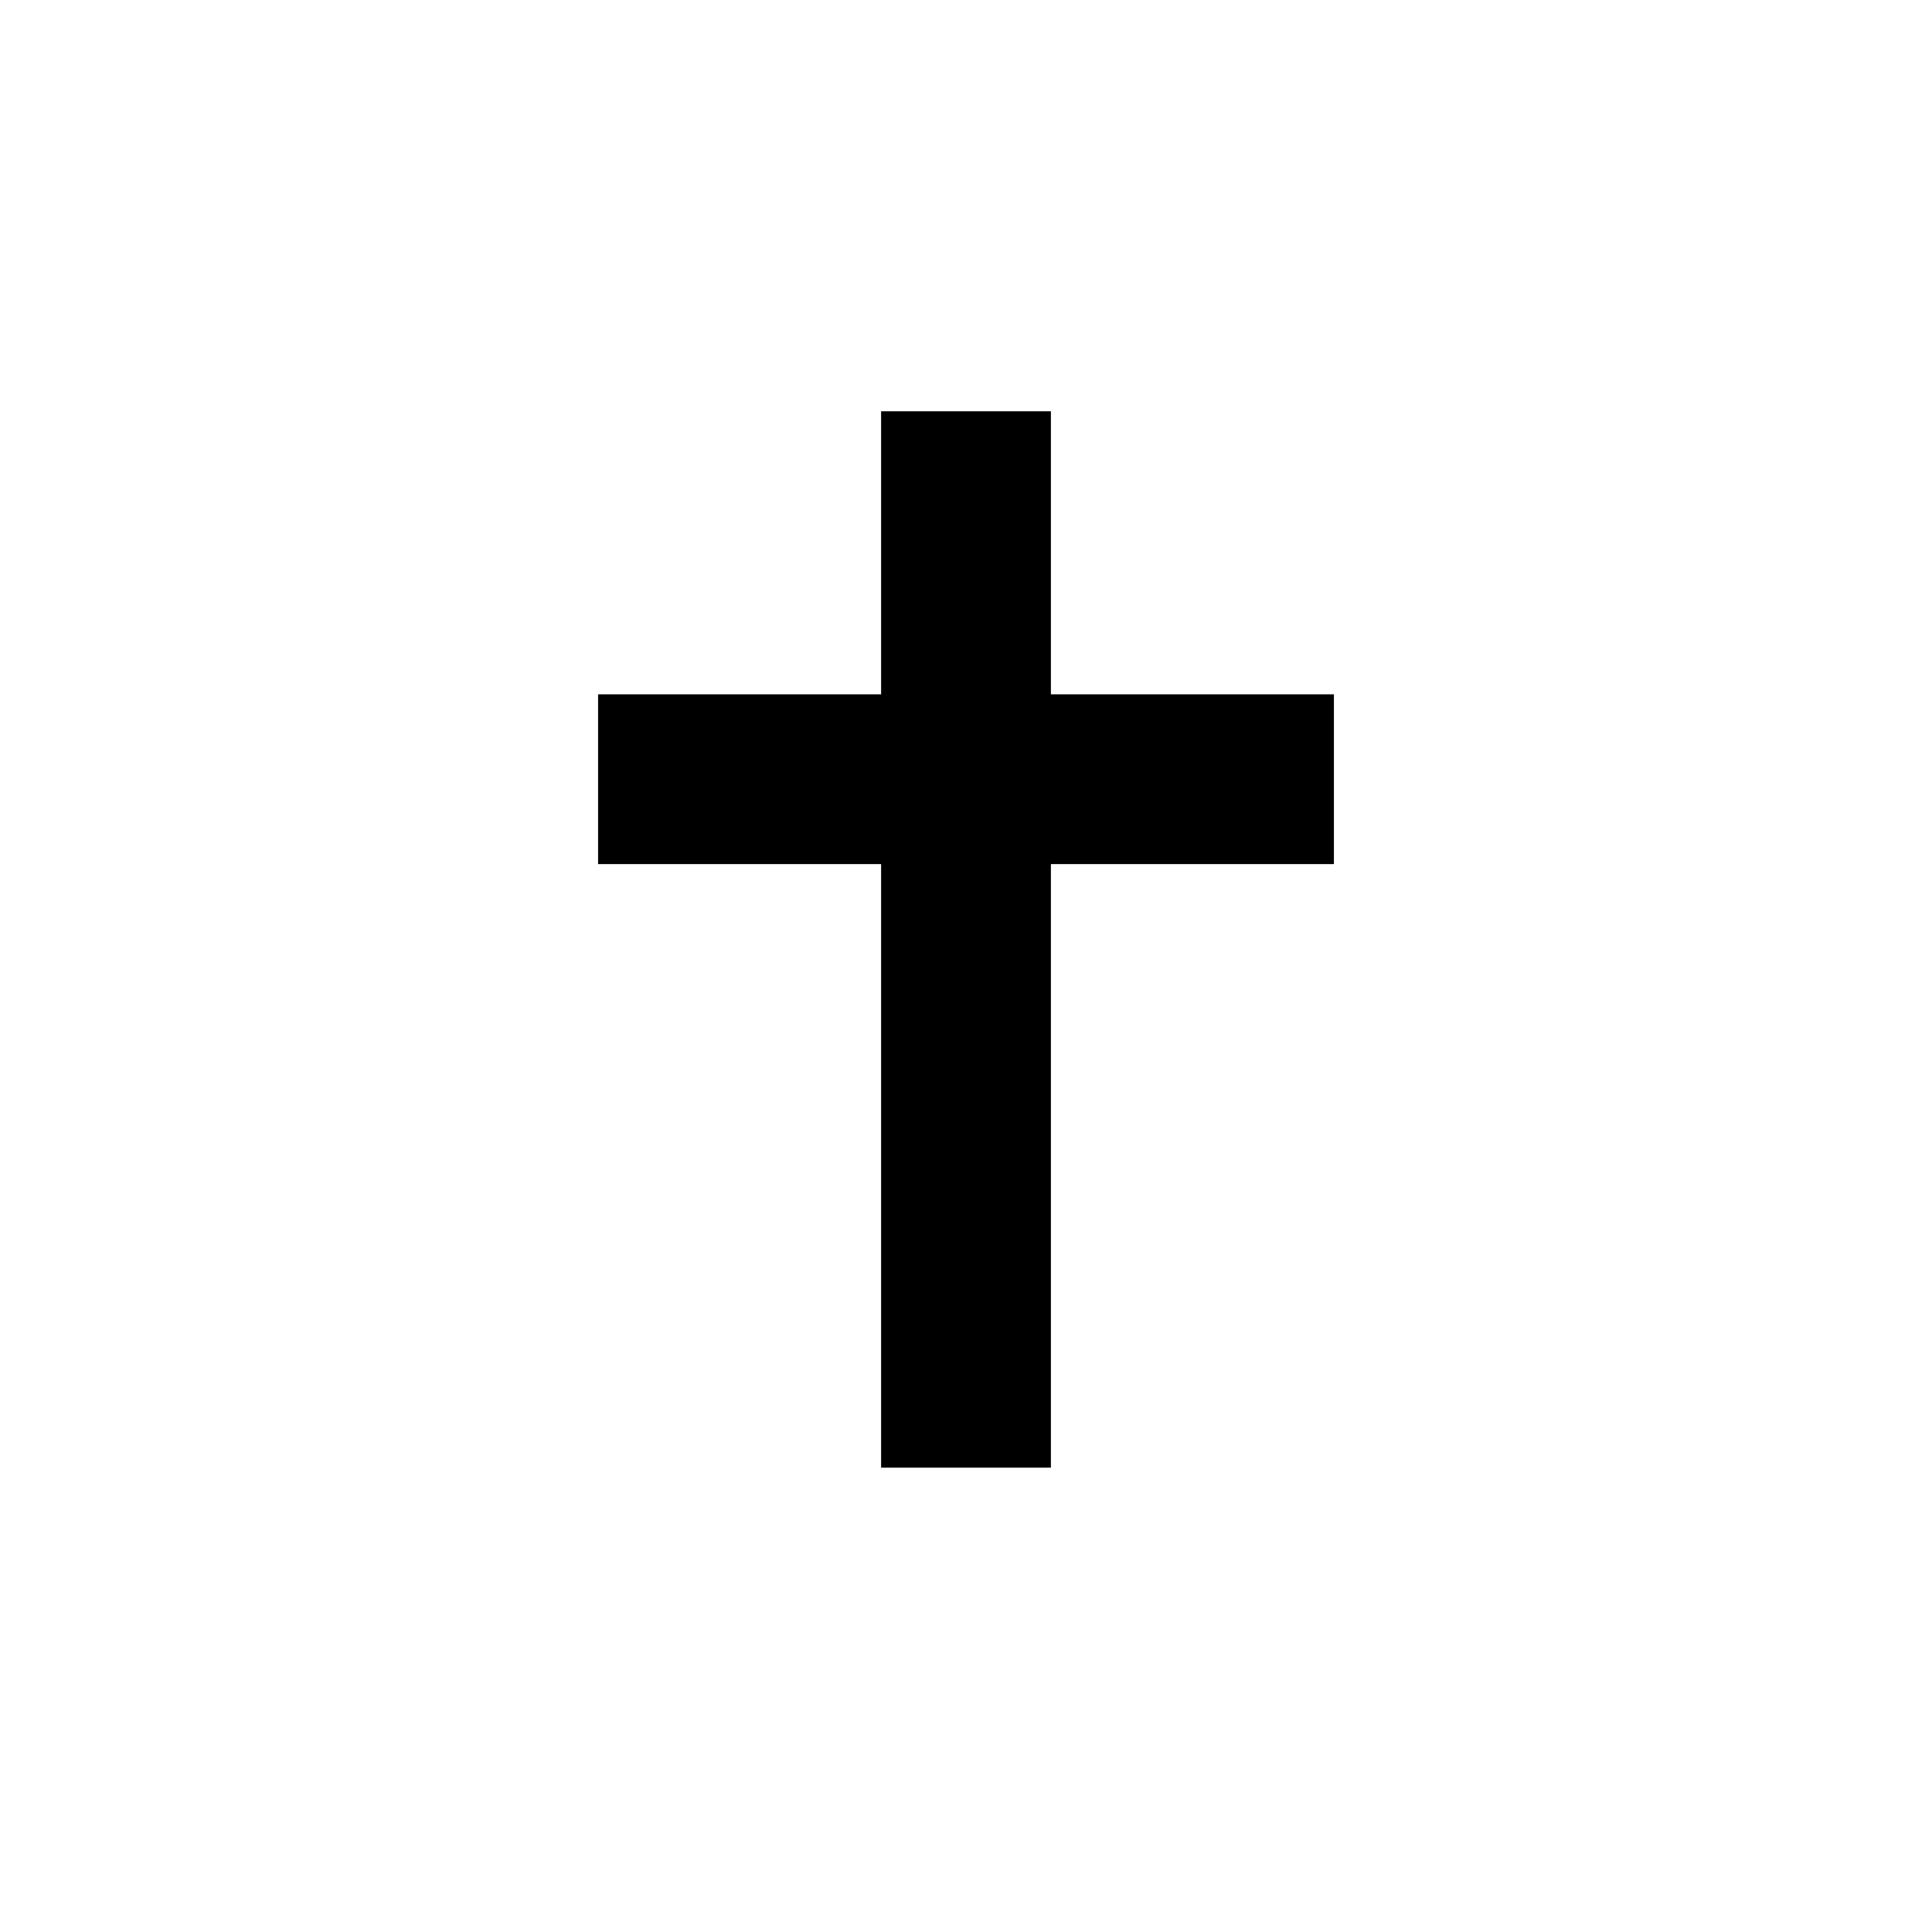
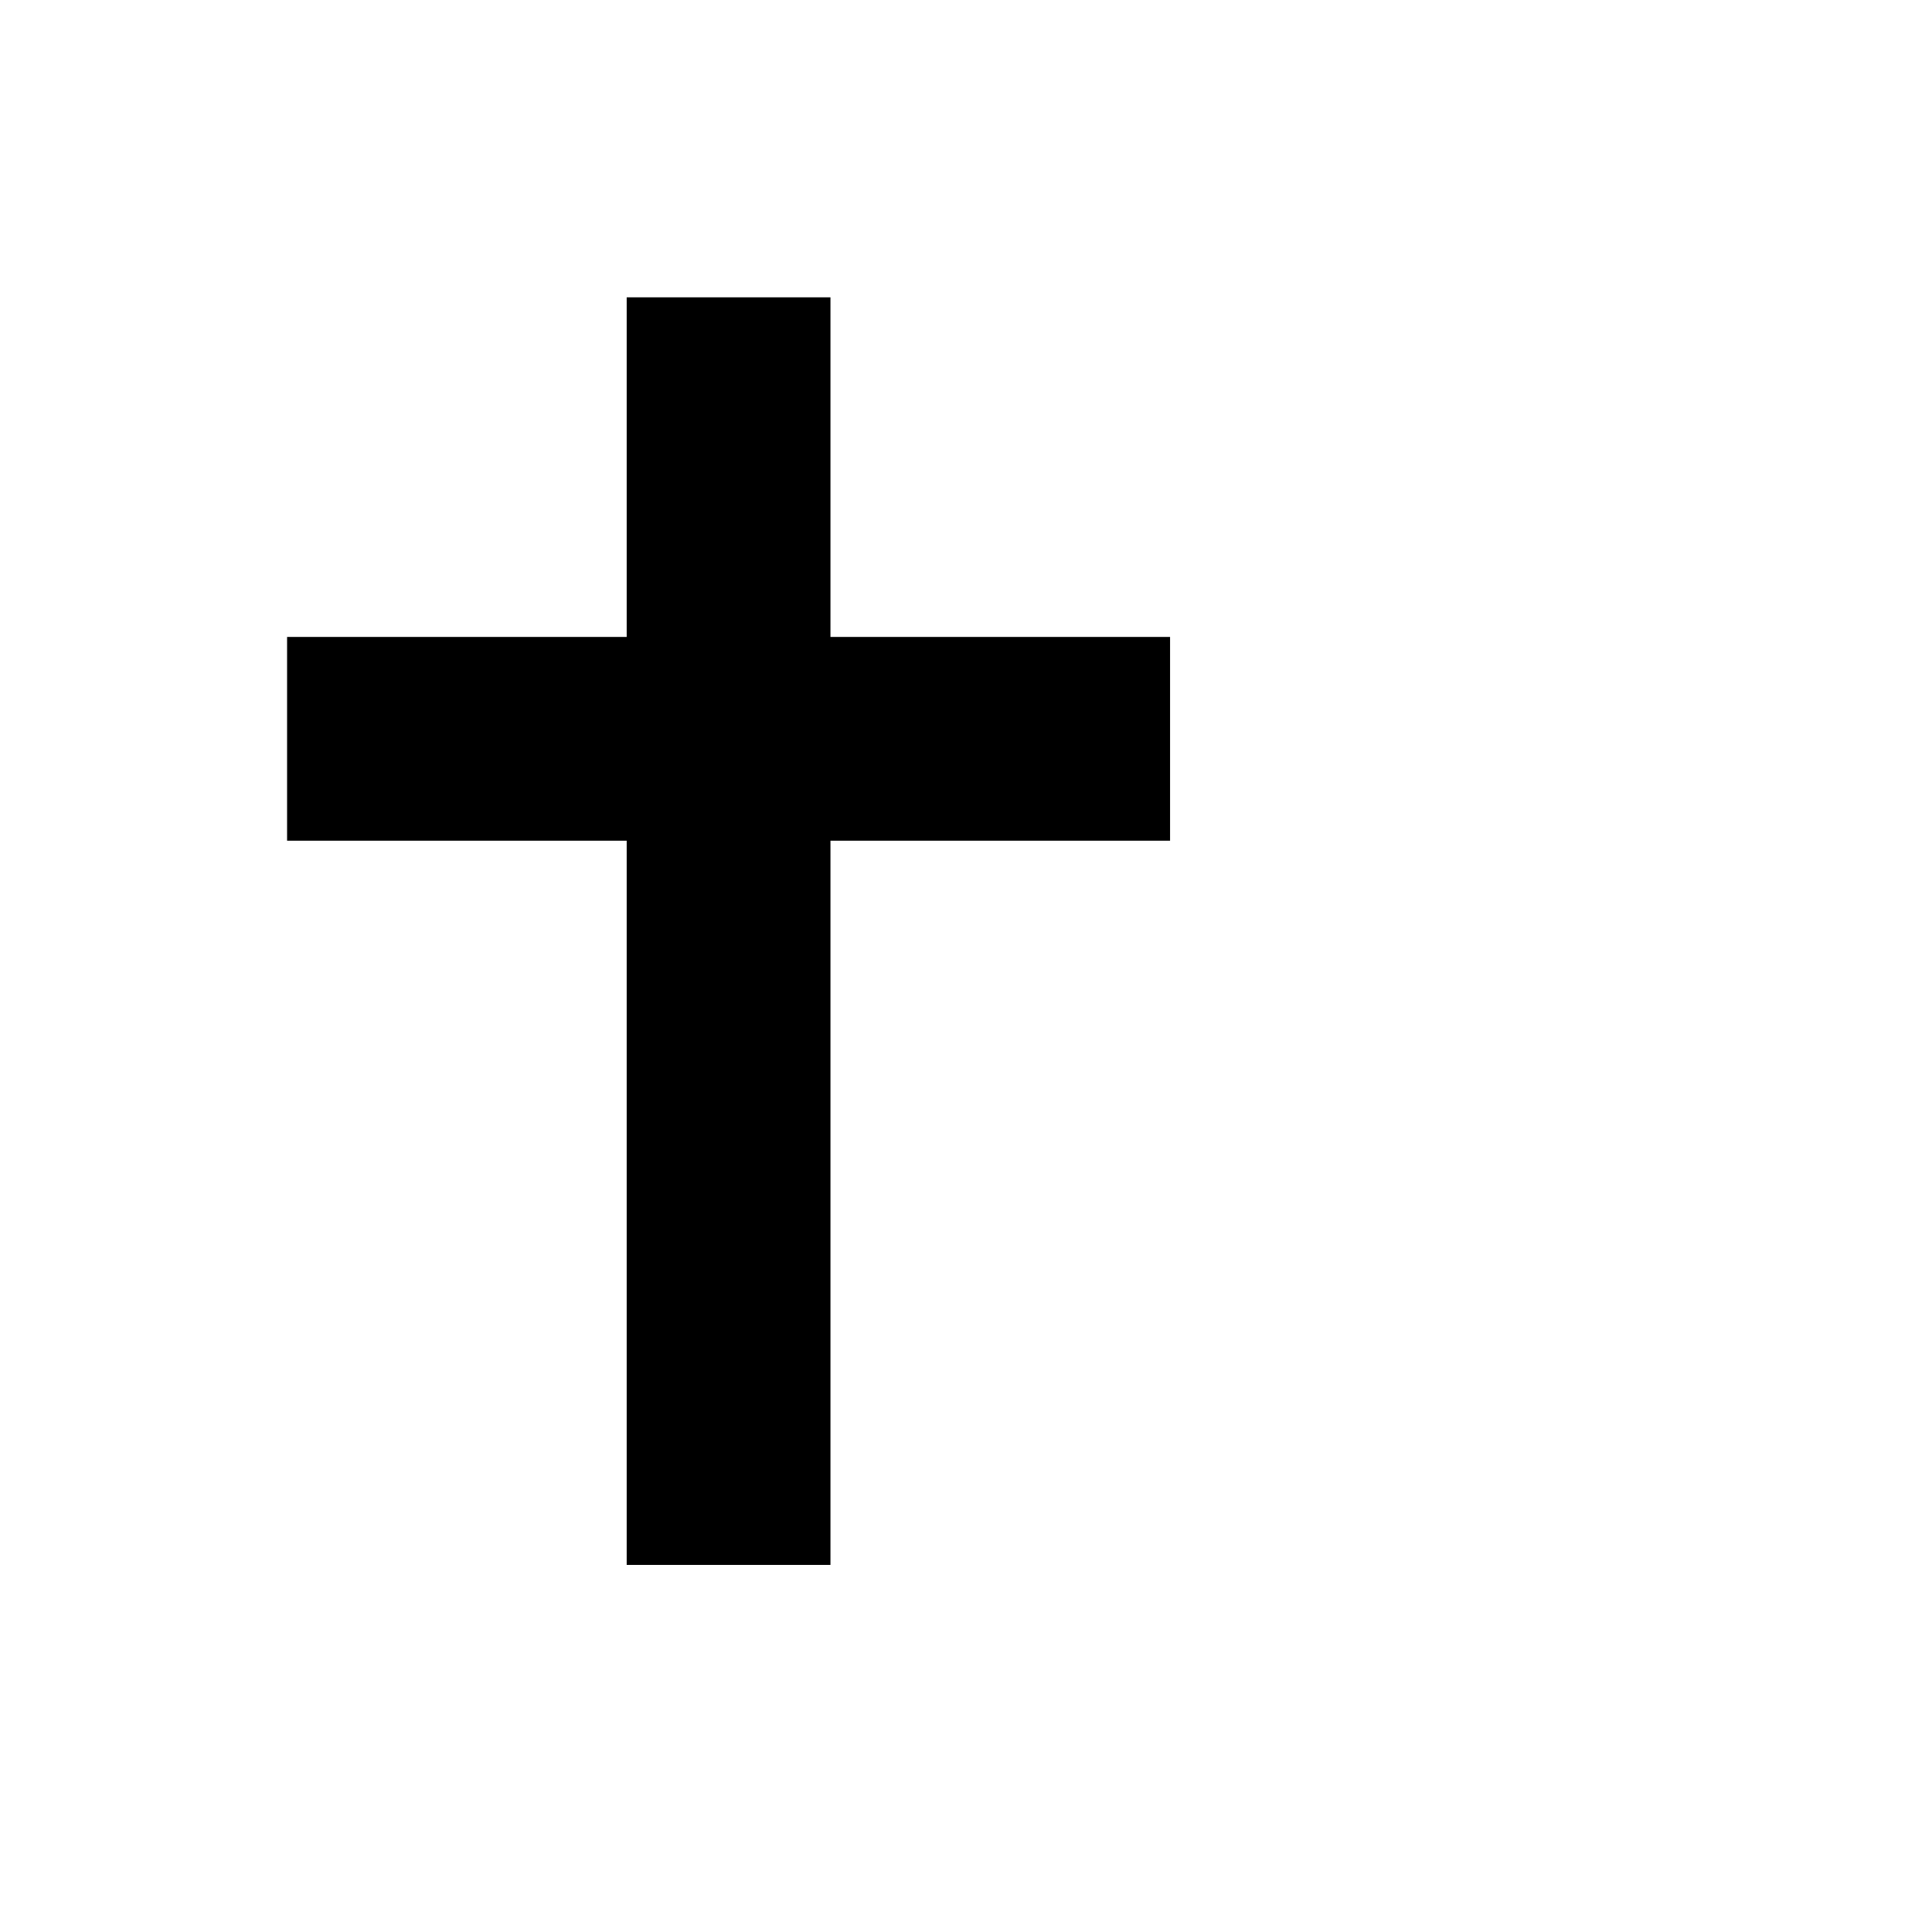
- <svg xmlns="http://www.w3.org/2000/svg" viewBox="0 0 128 128">
-   <text x="50%" y="50%" dominant-baseline="central" text-anchor="middle" font-size="96">✝️</text>
+ <svg xmlns="http://www.w3.org/2000/svg" viewBox="0 0 100 100">
+   <text y=".9em" font-size="90">✝️</text>
</svg>
